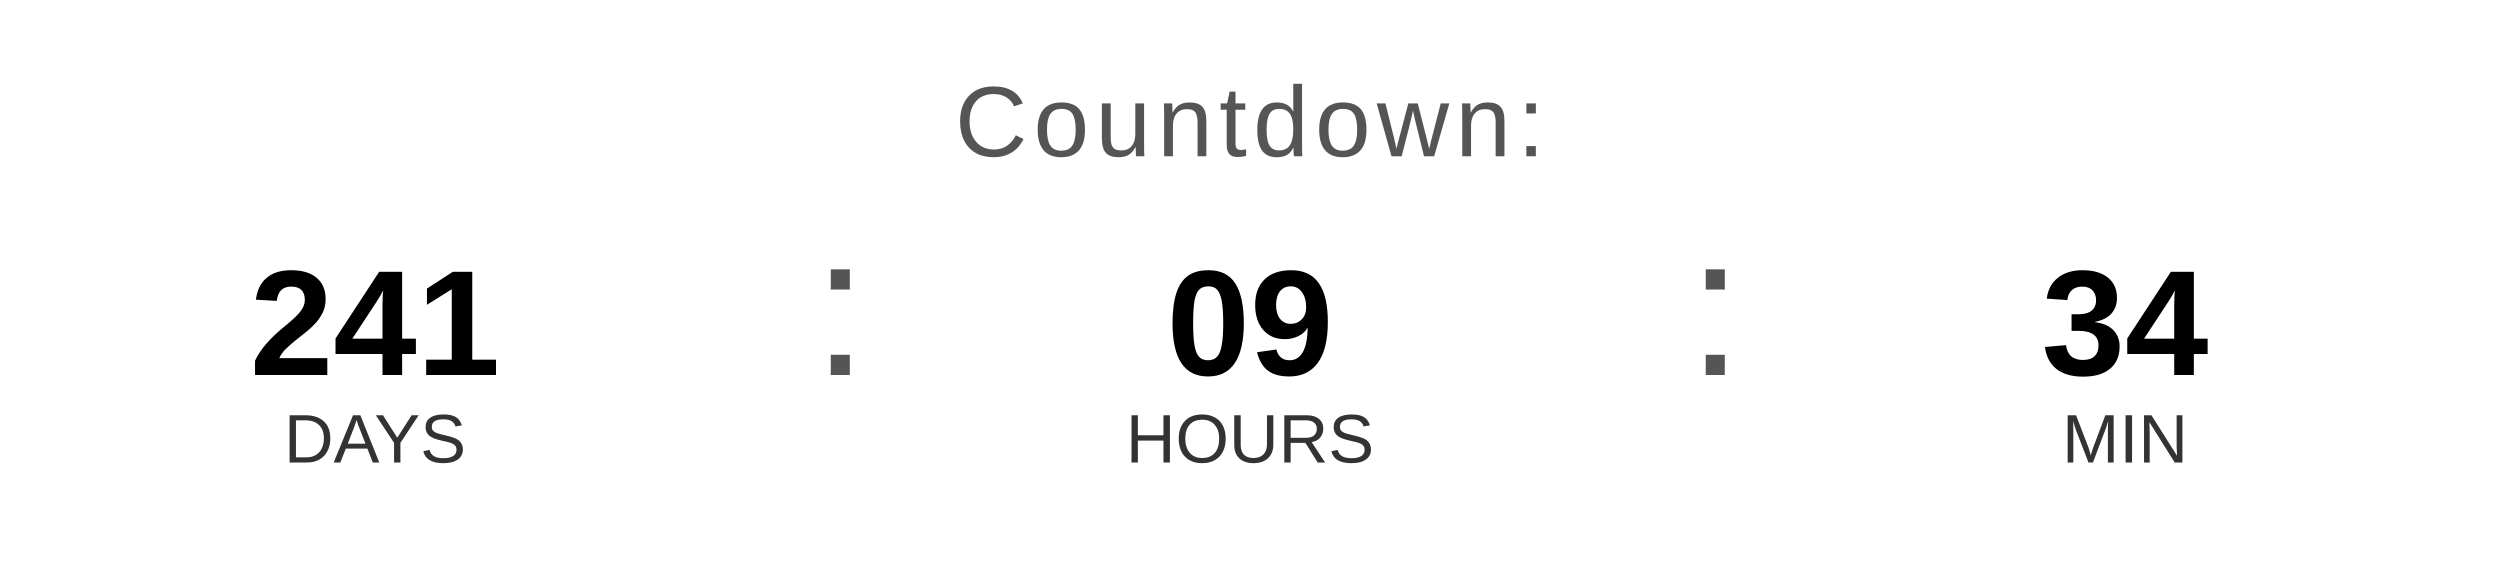
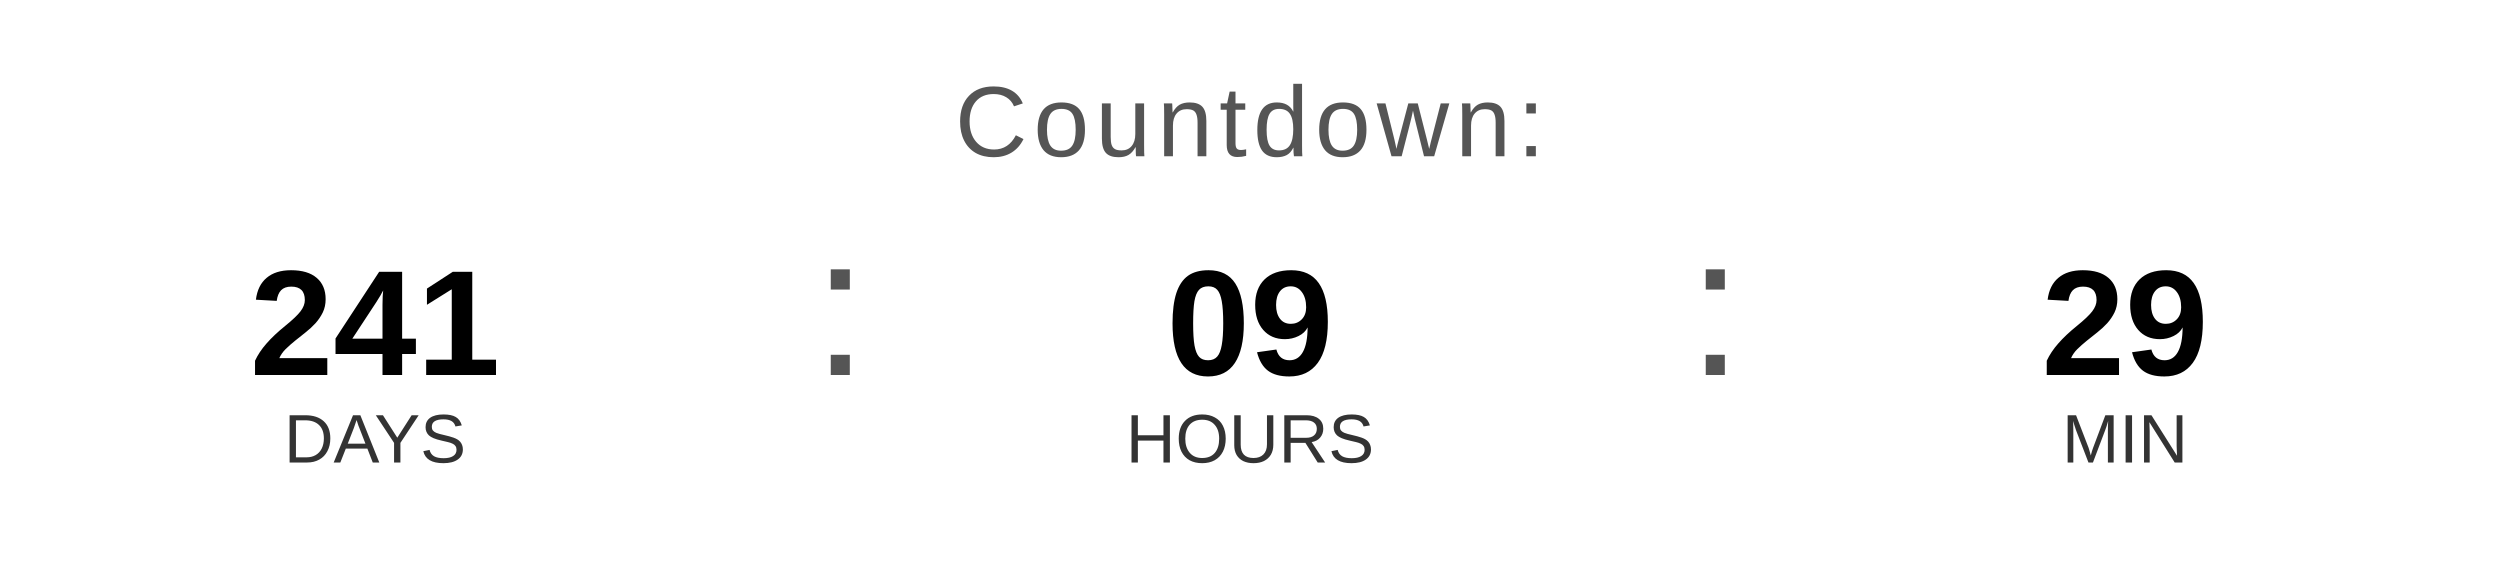
<svg xmlns="http://www.w3.org/2000/svg" width="400" height="90" viewBox="0 0 400 90">
  <text x="200" y="25" font-family="Arial, Helvetica, sans-serif" font-size="16" fill="#555555" text-anchor="middle" letter-spacing="1">
    Countdown:
  </text>
  <text x="60" y="60" font-family="Arial, Helvetica, sans-serif" font-size="24" font-weight="bold" fill="#000000" text-anchor="middle">241</text>
  <text x="60" y="74" font-family="Arial, Helvetica, sans-serif" font-size="11" fill="#333333" text-anchor="middle">DAYS</text>
  <text x="130" y="60" font-family="Arial, sans-serif" font-size="32" fill="#555555">:</text>
  <text x="200" y="60" font-family="Arial, Helvetica, sans-serif" font-size="24" font-weight="bold" fill="#000000" text-anchor="middle">09</text>
  <text x="200" y="74" font-family="Arial, Helvetica, sans-serif" font-size="11" fill="#333333" text-anchor="middle">HOURS</text>
  <text x="270" y="60" font-family="Arial, sans-serif" font-size="32" fill="#555555">:</text>
-   <text x="340" y="60" font-family="Arial, Helvetica, sans-serif" font-size="24" font-weight="bold" fill="#000000" text-anchor="middle">34</text>
+   <text x="340" y="60" font-family="Arial, Helvetica, sans-serif" font-size="24" font-weight="bold" fill="#000000" text-anchor="middle">29</text>
  <text x="340" y="74" font-family="Arial, Helvetica, sans-serif" font-size="11" fill="#333333" text-anchor="middle">MIN</text>
</svg>
